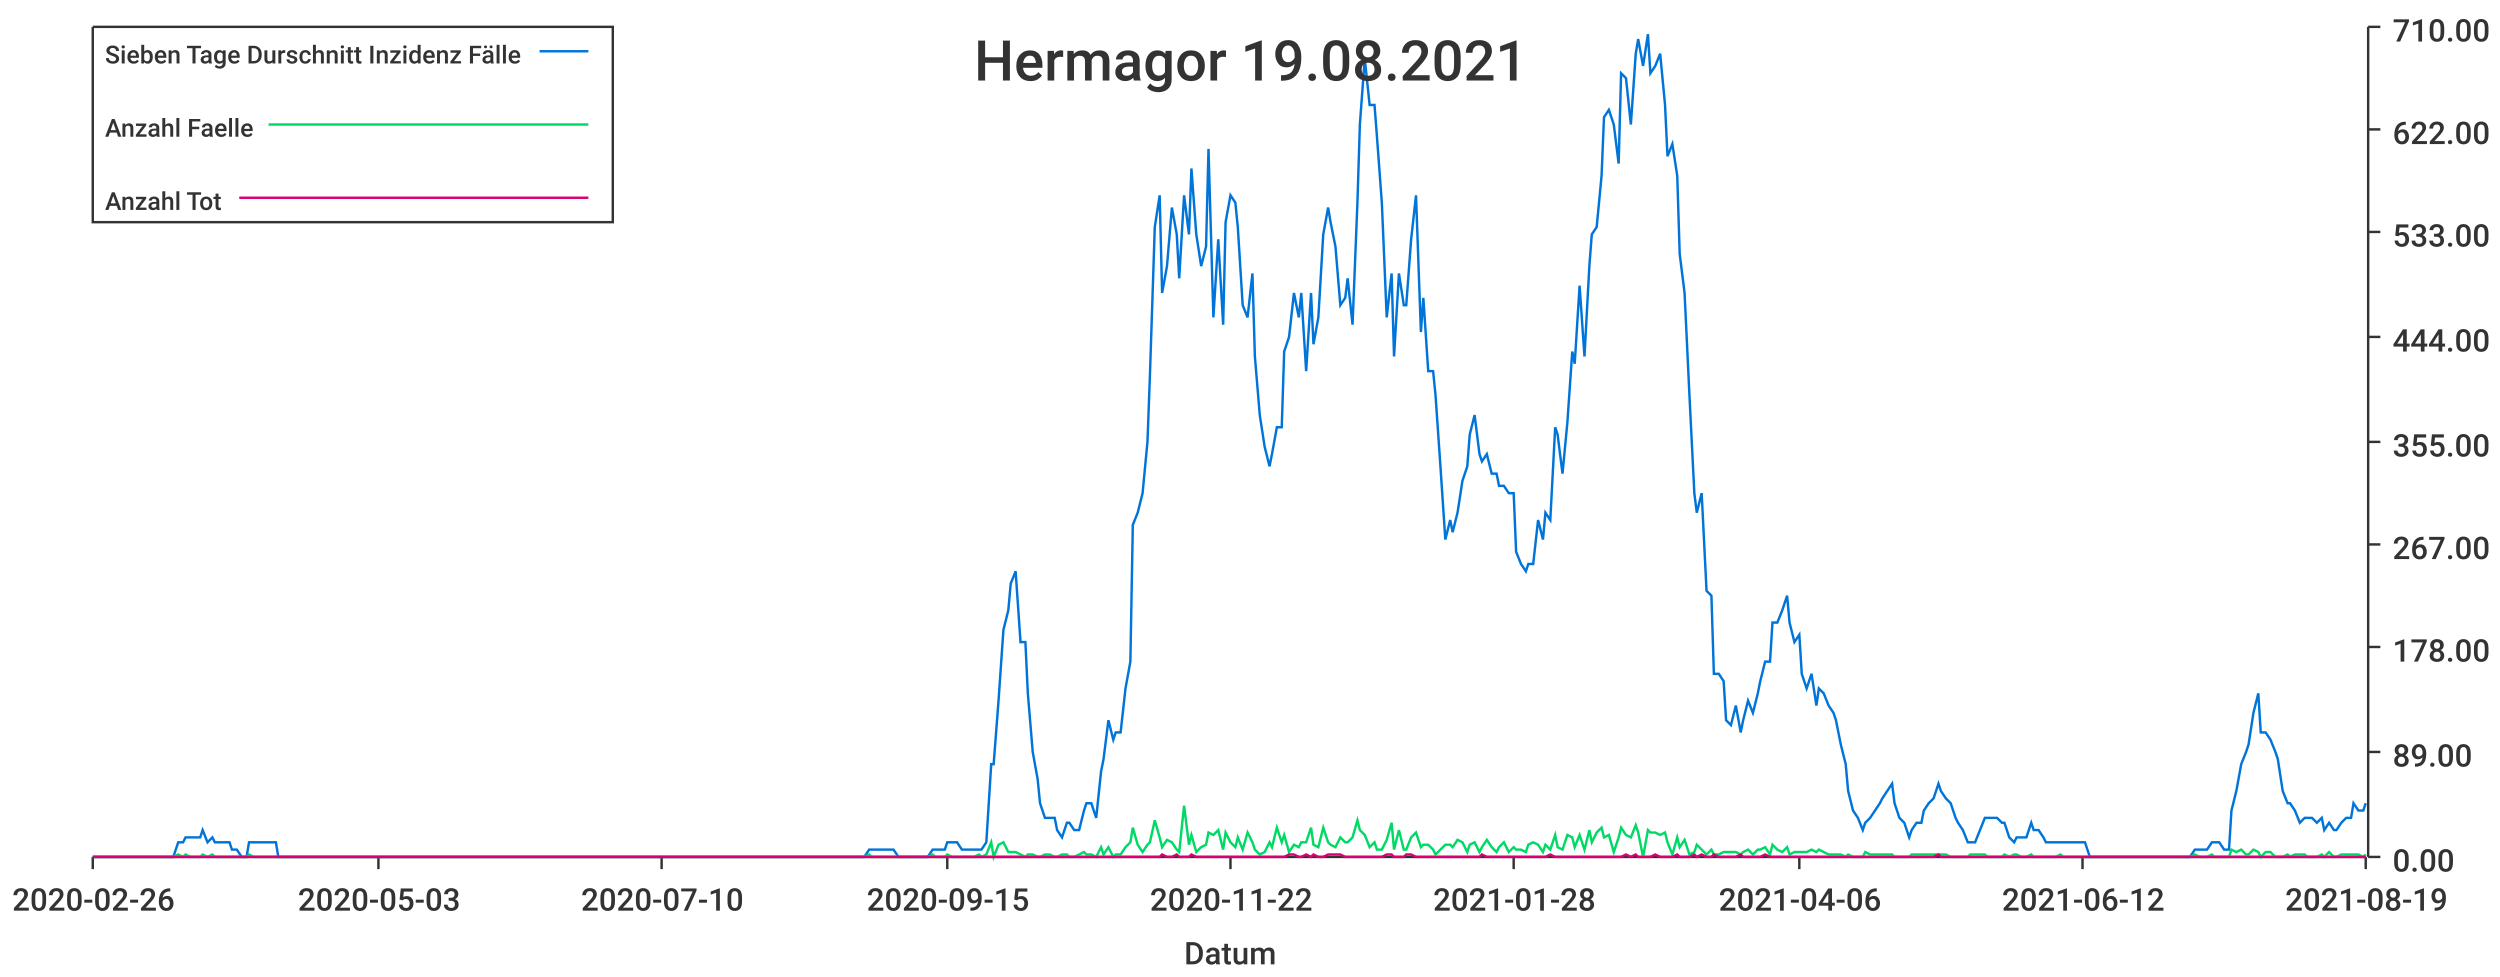
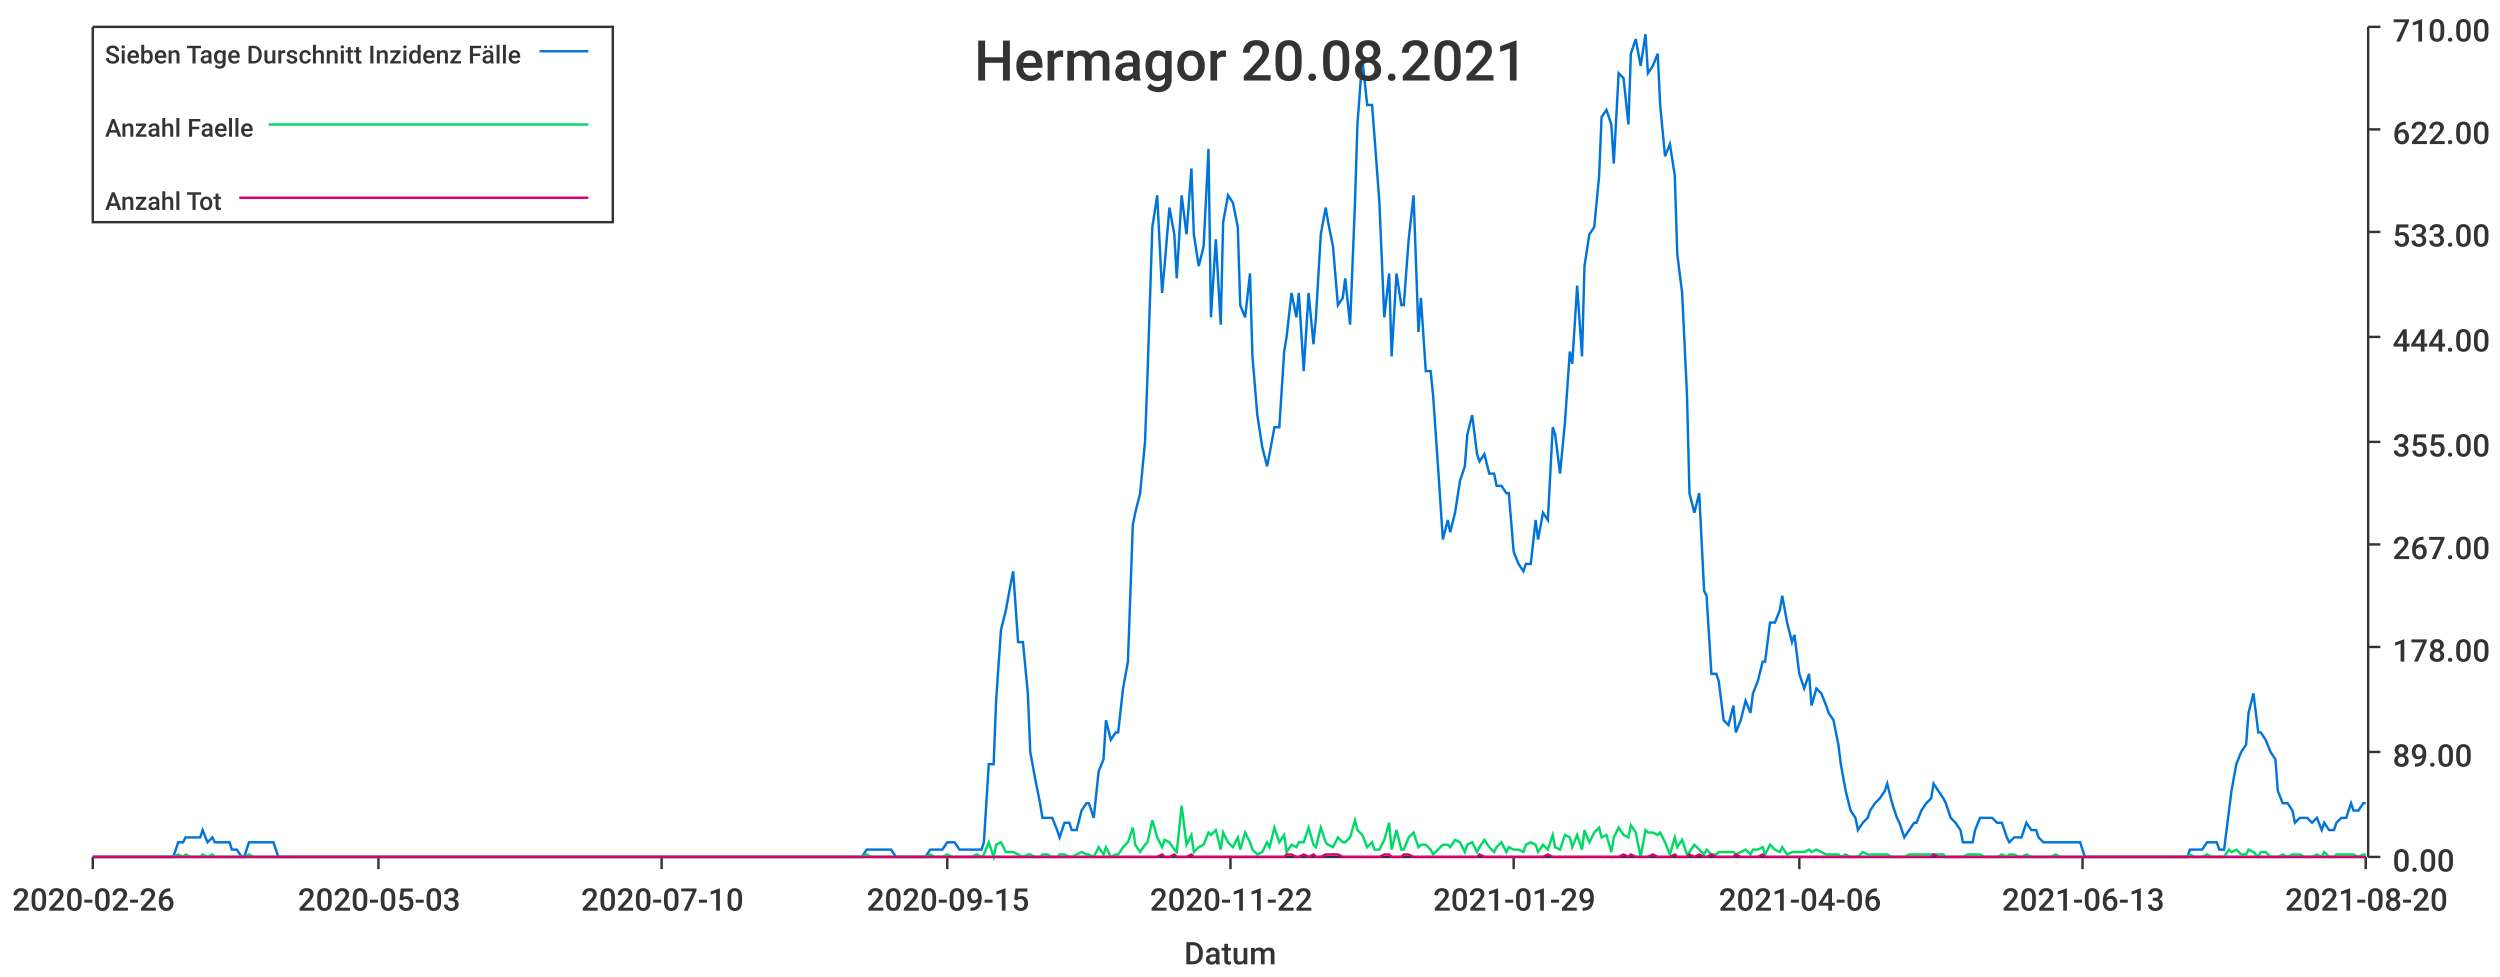
<svg xmlns="http://www.w3.org/2000/svg" width="1024" height="400">\n<path d="M 0 0 L 1024 0 L 1024 400 L 0 400 L 0 0" style="stroke-width:0;stroke:rgba(255,255,255,1.0);fill:rgba(255,255,255,1.0)" />
  <path d="M 38 11 L 969 11 L 969 351 L 38 351 L 38 11" style="stroke-width:0;stroke:rgba(255,255,255,1.0);fill:rgba(255,255,255,1.0)" />
  <path d="M 38 351 L 969 351" style="stroke-width:1;stroke:rgba(51,51,51,1.0);fill:none" />
  <path d="M 38 351 L 38 356" style="stroke-width:1;stroke:rgba(51,51,51,1.0);fill:none" />
  <text x="5" y="373" style="stroke-width:0;stroke:none;fill:rgba(51,51,51,1.0);font-size:12.8px;font-family:'Roboto Medium',sans-serif">2020-02-26</text>
  <path d="M 155 351 L 155 356" style="stroke-width:1;stroke:rgba(51,51,51,1.0);fill:none" />
  <text x="122" y="373" style="stroke-width:0;stroke:none;fill:rgba(51,51,51,1.0);font-size:12.8px;font-family:'Roboto Medium',sans-serif">2020-05-03</text>
  <path d="M 271 351 L 271 356" style="stroke-width:1;stroke:rgba(51,51,51,1.0);fill:none" />
  <text x="238" y="373" style="stroke-width:0;stroke:none;fill:rgba(51,51,51,1.0);font-size:12.8px;font-family:'Roboto Medium',sans-serif">2020-07-10</text>
  <path d="M 388 351 L 388 356" style="stroke-width:1;stroke:rgba(51,51,51,1.0);fill:none" />
  <text x="355" y="373" style="stroke-width:0;stroke:none;fill:rgba(51,51,51,1.0);font-size:12.8px;font-family:'Roboto Medium',sans-serif">2020-09-15</text>
  <path d="M 504 351 L 504 356" style="stroke-width:1;stroke:rgba(51,51,51,1.0);fill:none" />
  <text x="471" y="373" style="stroke-width:0;stroke:none;fill:rgba(51,51,51,1.0);font-size:12.8px;font-family:'Roboto Medium',sans-serif">2020-11-22</text>
  <path d="M 620 351 L 620 356" style="stroke-width:1;stroke:rgba(51,51,51,1.0);fill:none" />
-   <text x="587" y="373" style="stroke-width:0;stroke:none;fill:rgba(51,51,51,1.0);font-size:12.8px;font-family:'Roboto Medium',sans-serif">2021-01-28</text>
+   <text x="587" y="373" style="stroke-width:0;stroke:none;fill:rgba(51,51,51,1.0);font-size:12.8px;font-family:'Roboto Medium',sans-serif">2021-01-29</text>
  <path d="M 737 351 L 737 356" style="stroke-width:1;stroke:rgba(51,51,51,1.0);fill:none" />
  <text x="704" y="373" style="stroke-width:0;stroke:none;fill:rgba(51,51,51,1.0);font-size:12.8px;font-family:'Roboto Medium',sans-serif">2021-04-06</text>
  <path d="M 853 351 L 853 356" style="stroke-width:1;stroke:rgba(51,51,51,1.0);fill:none" />
-   <text x="820" y="373" style="stroke-width:0;stroke:none;fill:rgba(51,51,51,1.0);font-size:12.8px;font-family:'Roboto Medium',sans-serif">2021-06-12</text>
+   <text x="820" y="373" style="stroke-width:0;stroke:none;fill:rgba(51,51,51,1.0);font-size:12.8px;font-family:'Roboto Medium',sans-serif">2021-06-13</text>
  <path d="M 969 351 L 969 356" style="stroke-width:1;stroke:rgba(51,51,51,1.0);fill:none" />
-   <text x="936" y="373" style="stroke-width:0;stroke:none;fill:rgba(51,51,51,1.0);font-size:12.8px;font-family:'Roboto Medium',sans-serif">2021-08-19</text>
+   <text x="936" y="373" style="stroke-width:0;stroke:none;fill:rgba(51,51,51,1.0);font-size:12.8px;font-family:'Roboto Medium',sans-serif">2021-08-20</text>
  <text x="485" y="395" style="stroke-width:0;stroke:none;fill:rgba(51,51,51,1.0);font-size:12.8px;font-family:'Roboto Medium',sans-serif">Datum</text>
  <path d="M 970 351 L 970 11" style="stroke-width:1;stroke:rgba(51,51,51,1.0);fill:none" />
  <path d="M 970 351 L 975 351" style="stroke-width:1;stroke:rgba(51,51,51,1.0);fill:none" />
  <text x="980" y="357" style="stroke-width:0;stroke:none;fill:rgba(51,51,51,1.0);font-size:12.8px;font-family:'Roboto Medium',sans-serif">0.00</text>
  <path d="M 970 308 L 975 308" style="stroke-width:1;stroke:rgba(51,51,51,1.0);fill:none" />
  <text x="980" y="314" style="stroke-width:0;stroke:none;fill:rgba(51,51,51,1.0);font-size:12.8px;font-family:'Roboto Medium',sans-serif">89.00</text>
  <path d="M 970 265 L 975 265" style="stroke-width:1;stroke:rgba(51,51,51,1.0);fill:none" />
  <text x="980" y="271" style="stroke-width:0;stroke:none;fill:rgba(51,51,51,1.0);font-size:12.8px;font-family:'Roboto Medium',sans-serif">178.00</text>
  <path d="M 970 223 L 975 223" style="stroke-width:1;stroke:rgba(51,51,51,1.0);fill:none" />
  <text x="980" y="229" style="stroke-width:0;stroke:none;fill:rgba(51,51,51,1.0);font-size:12.8px;font-family:'Roboto Medium',sans-serif">267.00</text>
  <path d="M 970 181 L 975 181" style="stroke-width:1;stroke:rgba(51,51,51,1.0);fill:none" />
  <text x="980" y="187" style="stroke-width:0;stroke:none;fill:rgba(51,51,51,1.0);font-size:12.8px;font-family:'Roboto Medium',sans-serif">355.00</text>
  <path d="M 970 138 L 975 138" style="stroke-width:1;stroke:rgba(51,51,51,1.0);fill:none" />
  <text x="980" y="144" style="stroke-width:0;stroke:none;fill:rgba(51,51,51,1.0);font-size:12.8px;font-family:'Roboto Medium',sans-serif">444.00</text>
  <path d="M 970 95 L 975 95" style="stroke-width:1;stroke:rgba(51,51,51,1.0);fill:none" />
  <text x="980" y="101" style="stroke-width:0;stroke:none;fill:rgba(51,51,51,1.0);font-size:12.8px;font-family:'Roboto Medium',sans-serif">533.00</text>
  <path d="M 970 53 L 975 53" style="stroke-width:1;stroke:rgba(51,51,51,1.0);fill:none" />
  <text x="980" y="59" style="stroke-width:0;stroke:none;fill:rgba(51,51,51,1.0);font-size:12.8px;font-family:'Roboto Medium',sans-serif">622.00</text>
  <path d="M 970 11 L 975 11" style="stroke-width:1;stroke:rgba(51,51,51,1.0);fill:none" />
  <text x="980" y="17" style="stroke-width:0;stroke:none;fill:rgba(51,51,51,1.0);font-size:12.8px;font-family:'Roboto Medium',sans-serif">710.00</text>
-   <path d="M 38 351 L 40 351 L 42 351 L 44 351 L 45 351 L 47 351 L 49 351 L 51 351 L 52 351 L 54 351 L 56 351 L 57 351 L 59 351 L 61 351 L 63 351 L 64 351 L 66 351 L 68 351 L 70 351 L 71 351 L 73 345 L 75 345 L 76 343 L 78 343 L 80 343 L 82 343 L 83 340 L 85 345 L 87 343 L 88 345 L 90 345 L 92 345 L 94 345 L 95 348 L 97 348 L 99 351 L 101 351 L 102 345 L 104 345 L 106 345 L 107 345 L 109 345 L 111 345 L 113 345 L 114 351 L 116 351 L 118 351 L 120 351 L 121 351 L 123 351 L 125 351 L 126 351 L 128 351 L 130 351 L 132 351 L 133 351 L 135 351 L 137 351 L 138 351 L 140 351 L 142 351 L 144 351 L 145 351 L 147 351 L 149 351 L 151 351 L 152 351 L 154 351 L 156 351 L 157 351 L 159 351 L 161 351 L 163 351 L 164 351 L 166 351 L 168 351 L 170 351 L 171 351 L 173 351 L 175 351 L 176 351 L 178 351 L 180 351 L 182 351 L 183 351 L 185 351 L 187 351 L 188 351 L 190 351 L 192 351 L 194 351 L 195 351 L 197 351 L 199 351 L 201 351 L 202 351 L 204 351 L 206 351 L 207 351 L 209 351 L 211 351 L 213 351 L 214 351 L 216 351 L 218 351 L 220 351 L 221 351 L 223 351 L 225 351 L 226 351 L 228 351 L 230 351 L 232 351 L 233 351 L 235 351 L 237 351 L 238 351 L 240 351 L 242 351 L 244 351 L 245 351 L 247 351 L 249 351 L 251 351 L 252 351 L 254 351 L 256 351 L 257 351 L 259 351 L 261 351 L 263 351 L 264 351 L 266 351 L 268 351 L 270 351 L 271 351 L 273 351 L 275 351 L 276 351 L 278 351 L 280 351 L 282 351 L 283 351 L 285 351 L 287 351 L 288 351 L 290 351 L 292 351 L 294 351 L 295 351 L 297 351 L 299 351 L 301 351 L 302 351 L 304 351 L 306 351 L 307 351 L 309 351 L 311 351 L 313 351 L 314 351 L 316 351 L 318 351 L 320 351 L 321 351 L 323 351 L 325 351 L 326 351 L 328 351 L 330 351 L 332 351 L 333 351 L 335 351 L 337 351 L 338 351 L 340 351 L 342 351 L 344 351 L 345 351 L 347 351 L 349 351 L 351 351 L 352 351 L 354 351 L 356 348 L 357 348 L 359 348 L 361 348 L 363 348 L 364 348 L 366 348 L 368 351 L 370 351 L 371 351 L 373 351 L 375 351 L 376 351 L 378 351 L 380 351 L 382 348 L 383 348 L 385 348 L 387 348 L 388 345 L 390 345 L 392 345 L 394 348 L 395 348 L 397 348 L 399 348 L 401 348 L 402 348 L 404 345 L 406 313 L 407 313 L 409 287 L 411 258 L 413 250 L 414 239 L 416 234 L 418 263 L 420 263 L 421 284 L 423 308 L 425 319 L 426 329 L 428 335 L 430 335 L 432 335 L 433 340 L 435 343 L 437 337 L 438 337 L 440 340 L 442 340 L 444 332 L 445 329 L 447 329 L 449 335 L 451 316 L 452 311 L 454 295 L 456 303 L 457 300 L 459 300 L 461 282 L 463 271 L 464 215 L 466 210 L 468 202 L 470 181 L 471 154 L 473 93 L 475 80 L 476 120 L 478 109 L 480 85 L 482 96 L 483 114 L 485 80 L 487 96 L 488 69 L 490 96 L 492 109 L 494 101 L 495 61 L 497 130 L 499 98 L 501 133 L 502 91 L 504 80 L 506 83 L 507 93 L 509 125 L 511 130 L 513 112 L 514 146 L 516 170 L 518 183 L 520 191 L 521 186 L 523 175 L 525 175 L 526 144 L 528 138 L 530 120 L 532 130 L 533 120 L 535 152 L 537 120 L 538 141 L 540 130 L 542 96 L 544 85 L 545 91 L 547 101 L 549 125 L 551 122 L 552 114 L 554 133 L 556 83 L 557 51 L 559 24 L 561 43 L 563 43 L 564 56 L 566 83 L 568 130 L 570 112 L 571 146 L 573 112 L 575 125 L 576 125 L 578 98 L 580 80 L 582 136 L 583 122 L 585 152 L 587 152 L 588 162 L 590 191 L 592 221 L 594 213 L 595 218 L 597 210 L 599 197 L 601 191 L 602 178 L 604 170 L 606 186 L 607 189 L 609 186 L 611 194 L 613 194 L 614 199 L 616 199 L 618 202 L 620 202 L 621 226 L 623 231 L 625 234 L 626 231 L 628 231 L 630 213 L 632 221 L 633 210 L 635 213 L 637 175 L 638 178 L 640 194 L 642 173 L 644 144 L 645 149 L 647 117 L 649 146 L 651 109 L 652 96 L 654 93 L 656 72 L 657 48 L 659 45 L 661 51 L 663 67 L 664 30 L 666 32 L 668 51 L 670 22 L 671 16 L 673 27 L 675 14 L 676 30 L 678 27 L 680 22 L 682 43 L 683 64 L 685 59 L 687 72 L 688 104 L 690 120 L 692 162 L 694 202 L 695 210 L 697 202 L 699 242 L 701 244 L 702 276 L 704 276 L 706 279 L 707 295 L 709 297 L 711 289 L 713 300 L 714 295 L 716 287 L 718 292 L 720 284 L 721 279 L 723 271 L 725 271 L 726 255 L 728 255 L 730 250 L 732 244 L 733 255 L 735 263 L 737 260 L 738 276 L 740 282 L 742 276 L 744 289 L 745 282 L 747 284 L 749 289 L 751 292 L 752 295 L 754 305 L 756 313 L 757 324 L 759 332 L 761 335 L 763 340 L 764 337 L 766 335 L 768 332 L 770 329 L 771 327 L 773 324 L 775 321 L 776 329 L 778 335 L 780 337 L 782 343 L 783 340 L 785 337 L 787 337 L 788 332 L 790 329 L 792 327 L 794 321 L 795 324 L 797 327 L 799 329 L 801 335 L 802 337 L 804 340 L 806 345 L 807 345 L 809 345 L 811 340 L 813 335 L 814 335 L 816 335 L 818 335 L 820 337 L 821 337 L 823 343 L 825 345 L 826 343 L 828 343 L 830 343 L 832 337 L 833 340 L 835 340 L 837 343 L 838 345 L 840 345 L 842 345 L 844 345 L 845 345 L 847 345 L 849 345 L 851 345 L 852 345 L 854 345 L 856 351 L 857 351 L 859 351 L 861 351 L 863 351 L 864 351 L 866 351 L 868 351 L 870 351 L 871 351 L 873 351 L 875 351 L 876 351 L 878 351 L 880 351 L 882 351 L 883 351 L 885 351 L 887 351 L 888 351 L 890 351 L 892 351 L 894 351 L 895 351 L 897 351 L 899 348 L 901 348 L 902 348 L 904 348 L 906 345 L 907 345 L 909 345 L 911 348 L 913 348 L 914 332 L 916 324 L 918 313 L 920 308 L 921 305 L 923 292 L 925 284 L 926 300 L 928 300 L 930 303 L 932 308 L 933 311 L 935 324 L 937 329 L 938 329 L 940 332 L 942 337 L 944 335 L 945 335 L 947 335 L 949 337 L 951 335 L 952 340 L 954 337 L 956 340 L 957 340 L 959 337 L 961 335 L 963 335 L 964 329 L 966 332 L 968 332 L 969 329" style="stroke-width:1;stroke:rgba(0,116,217,1.0);fill:none" />
-   <path d="M 38 351 L 40 351 L 42 351 L 44 351 L 45 351 L 47 351 L 49 351 L 51 351 L 52 351 L 54 351 L 56 351 L 57 351 L 59 351 L 61 351 L 63 351 L 64 351 L 66 351 L 68 351 L 70 351 L 71 351 L 73 350 L 75 351 L 76 350 L 78 351 L 80 351 L 82 351 L 83 350 L 85 351 L 87 350 L 88 351 L 90 351 L 92 351 L 94 351 L 95 351 L 97 351 L 99 351 L 101 351 L 102 350 L 104 351 L 106 351 L 107 351 L 109 351 L 111 351 L 113 351 L 114 351 L 116 351 L 118 351 L 120 351 L 121 351 L 123 351 L 125 351 L 126 351 L 128 351 L 130 351 L 132 351 L 133 351 L 135 351 L 137 351 L 138 351 L 140 351 L 142 351 L 144 351 L 145 351 L 147 351 L 149 351 L 151 351 L 152 351 L 154 351 L 156 351 L 157 351 L 159 351 L 161 351 L 163 351 L 164 351 L 166 351 L 168 351 L 170 351 L 171 351 L 173 351 L 175 351 L 176 351 L 178 351 L 180 351 L 182 351 L 183 351 L 185 351 L 187 351 L 188 351 L 190 351 L 192 351 L 194 351 L 195 351 L 197 351 L 199 351 L 201 351 L 202 351 L 204 351 L 206 351 L 207 351 L 209 351 L 211 351 L 213 351 L 214 351 L 216 351 L 218 351 L 220 351 L 221 351 L 223 351 L 225 351 L 226 351 L 228 351 L 230 351 L 232 351 L 233 351 L 235 351 L 237 351 L 238 351 L 240 351 L 242 351 L 244 351 L 245 351 L 247 351 L 249 351 L 251 351 L 252 351 L 254 351 L 256 351 L 257 351 L 259 351 L 261 351 L 263 351 L 264 351 L 266 351 L 268 351 L 270 351 L 271 351 L 273 351 L 275 351 L 276 351 L 278 351 L 280 351 L 282 351 L 283 351 L 285 351 L 287 351 L 288 351 L 290 351 L 292 351 L 294 351 L 295 351 L 297 351 L 299 351 L 301 351 L 302 351 L 304 351 L 306 351 L 307 351 L 309 351 L 311 351 L 313 351 L 314 351 L 316 351 L 318 351 L 320 351 L 321 351 L 323 351 L 325 351 L 326 351 L 328 351 L 330 351 L 332 351 L 333 351 L 335 351 L 337 351 L 338 351 L 340 351 L 342 351 L 344 351 L 345 351 L 347 351 L 349 351 L 351 351 L 352 351 L 354 351 L 356 350 L 357 351 L 359 351 L 361 351 L 363 351 L 364 351 L 366 351 L 368 351 L 370 351 L 371 351 L 373 351 L 375 351 L 376 351 L 378 351 L 380 351 L 382 350 L 383 351 L 385 351 L 387 351 L 388 350 L 390 351 L 392 351 L 394 351 L 395 351 L 397 351 L 399 351 L 401 350 L 402 351 L 404 350 L 406 345 L 407 351 L 409 346 L 411 345 L 413 349 L 414 349 L 416 349 L 418 350 L 420 351 L 421 350 L 423 350 L 425 351 L 426 351 L 428 350 L 430 350 L 432 351 L 433 351 L 435 350 L 437 350 L 438 351 L 440 351 L 442 350 L 444 349 L 445 350 L 447 350 L 449 351 L 451 347 L 452 350 L 454 347 L 456 351 L 457 350 L 459 350 L 461 347 L 463 345 L 464 339 L 466 346 L 468 349 L 470 346 L 471 345 L 473 336 L 475 343 L 476 347 L 478 344 L 480 345 L 482 348 L 483 349 L 485 330 L 487 346 L 488 342 L 490 349 L 492 347 L 494 346 L 495 341 L 497 342 L 499 340 L 501 348 L 502 341 L 504 345 L 506 347 L 507 343 L 509 348 L 511 341 L 513 345 L 514 348 L 516 350 L 518 349 L 520 345 L 521 347 L 523 339 L 525 345 L 526 342 L 528 349 L 530 346 L 532 347 L 533 345 L 535 345 L 537 339 L 538 346 L 540 347 L 542 339 L 544 345 L 545 346 L 547 347 L 549 343 L 551 345 L 552 345 L 554 343 L 556 336 L 557 340 L 559 342 L 561 347 L 563 345 L 564 348 L 566 348 L 568 344 L 570 337 L 571 348 L 573 340 L 575 348 L 576 348 L 578 343 L 580 341 L 582 347 L 583 346 L 585 346 L 587 348 L 588 350 L 590 348 L 592 346 L 594 346 L 595 347 L 597 344 L 599 345 L 601 349 L 602 346 L 604 345 L 606 349 L 607 347 L 609 344 L 611 347 L 613 349 L 614 347 L 616 345 L 618 349 L 620 347 L 621 348 L 623 348 L 625 349 L 626 346 L 628 345 L 630 346 L 632 349 L 633 346 L 635 348 L 637 342 L 638 347 L 640 348 L 642 342 L 644 343 L 645 347 L 647 342 L 649 348 L 651 340 L 652 345 L 654 341 L 656 339 L 657 343 L 659 342 L 661 349 L 663 343 L 664 339 L 666 342 L 668 343 L 670 338 L 671 341 L 673 351 L 675 340 L 676 341 L 678 341 L 680 342 L 682 341 L 683 345 L 685 350 L 687 343 L 688 347 L 690 344 L 692 350 L 694 349 L 695 346 L 697 348 L 699 350 L 701 348 L 702 350 L 704 350 L 706 349 L 707 349 L 709 349 L 711 349 L 713 350 L 714 349 L 716 348 L 718 350 L 720 348 L 721 348 L 723 347 L 725 350 L 726 346 L 728 348 L 730 349 L 732 347 L 733 350 L 735 349 L 737 349 L 738 349 L 740 349 L 742 348 L 744 349 L 745 348 L 747 349 L 749 350 L 751 350 L 752 350 L 754 350 L 756 351 L 757 350 L 759 351 L 761 351 L 763 351 L 764 349 L 766 350 L 768 350 L 770 350 L 771 350 L 773 350 L 775 350 L 776 351 L 778 351 L 780 351 L 782 351 L 783 350 L 785 350 L 787 350 L 788 350 L 790 350 L 792 350 L 794 350 L 795 350 L 797 350 L 799 351 L 801 351 L 802 351 L 804 351 L 806 351 L 807 350 L 809 350 L 811 350 L 813 350 L 814 351 L 816 351 L 818 351 L 820 351 L 821 350 L 823 351 L 825 350 L 826 350 L 828 351 L 830 351 L 832 350 L 833 351 L 835 351 L 837 351 L 838 351 L 840 351 L 842 351 L 844 350 L 845 351 L 847 351 L 849 351 L 851 351 L 852 351 L 854 351 L 856 351 L 857 351 L 859 351 L 861 351 L 863 351 L 864 351 L 866 351 L 868 351 L 870 351 L 871 351 L 873 351 L 875 351 L 876 351 L 878 351 L 880 351 L 882 351 L 883 351 L 885 351 L 887 351 L 888 351 L 890 351 L 892 351 L 894 351 L 895 351 L 897 351 L 899 350 L 901 351 L 902 351 L 904 351 L 906 350 L 907 351 L 909 351 L 911 351 L 913 351 L 914 348 L 916 349 L 918 348 L 920 350 L 921 350 L 923 348 L 925 349 L 926 351 L 928 349 L 930 349 L 932 351 L 933 351 L 935 351 L 937 350 L 938 351 L 940 350 L 942 350 L 944 350 L 945 351 L 947 351 L 949 351 L 951 350 L 952 351 L 954 349 L 956 351 L 957 351 L 959 350 L 961 350 L 963 350 L 964 350 L 966 350 L 968 351 L 969 350" style="stroke-width:1;stroke:rgba(0,217,101,1.0);fill:none" />
-   <path d="M 38 351 L 40 351 L 42 351 L 44 351 L 45 351 L 47 351 L 49 351 L 51 351 L 52 351 L 54 351 L 56 351 L 57 351 L 59 351 L 61 351 L 63 351 L 64 351 L 66 351 L 68 351 L 70 351 L 71 351 L 73 351 L 75 351 L 76 351 L 78 351 L 80 351 L 82 351 L 83 351 L 85 351 L 87 351 L 88 351 L 90 351 L 92 351 L 94 351 L 95 351 L 97 351 L 99 351 L 101 351 L 102 351 L 104 351 L 106 351 L 107 351 L 109 351 L 111 351 L 113 351 L 114 351 L 116 351 L 118 351 L 120 351 L 121 351 L 123 351 L 125 351 L 126 351 L 128 351 L 130 351 L 132 351 L 133 351 L 135 351 L 137 351 L 138 351 L 140 351 L 142 351 L 144 351 L 145 351 L 147 351 L 149 351 L 151 351 L 152 351 L 154 351 L 156 351 L 157 351 L 159 351 L 161 351 L 163 351 L 164 351 L 166 351 L 168 351 L 170 351 L 171 351 L 173 351 L 175 351 L 176 351 L 178 351 L 180 351 L 182 351 L 183 351 L 185 351 L 187 351 L 188 351 L 190 351 L 192 351 L 194 351 L 195 351 L 197 351 L 199 351 L 201 351 L 202 351 L 204 351 L 206 351 L 207 351 L 209 351 L 211 351 L 213 351 L 214 351 L 216 351 L 218 351 L 220 351 L 221 351 L 223 351 L 225 351 L 226 351 L 228 351 L 230 351 L 232 351 L 233 351 L 235 351 L 237 351 L 238 351 L 240 351 L 242 351 L 244 351 L 245 351 L 247 351 L 249 351 L 251 351 L 252 351 L 254 351 L 256 351 L 257 351 L 259 351 L 261 351 L 263 351 L 264 351 L 266 351 L 268 351 L 270 351 L 271 351 L 273 351 L 275 351 L 276 351 L 278 351 L 280 351 L 282 351 L 283 351 L 285 351 L 287 351 L 288 351 L 290 351 L 292 351 L 294 351 L 295 351 L 297 351 L 299 351 L 301 351 L 302 351 L 304 351 L 306 351 L 307 351 L 309 351 L 311 351 L 313 351 L 314 351 L 316 351 L 318 351 L 320 351 L 321 351 L 323 351 L 325 351 L 326 351 L 328 351 L 330 351 L 332 351 L 333 351 L 335 351 L 337 351 L 338 351 L 340 351 L 342 351 L 344 351 L 345 351 L 347 351 L 349 351 L 351 351 L 352 351 L 354 351 L 356 351 L 357 351 L 359 351 L 361 351 L 363 351 L 364 351 L 366 351 L 368 351 L 370 351 L 371 351 L 373 351 L 375 351 L 376 351 L 378 351 L 380 351 L 382 351 L 383 351 L 385 351 L 387 351 L 388 351 L 390 351 L 392 351 L 394 351 L 395 351 L 397 351 L 399 351 L 401 351 L 402 351 L 404 351 L 406 351 L 407 351 L 409 351 L 411 351 L 413 351 L 414 351 L 416 351 L 418 351 L 420 351 L 421 351 L 423 351 L 425 351 L 426 351 L 428 351 L 430 351 L 432 351 L 433 351 L 435 351 L 437 351 L 438 351 L 440 351 L 442 351 L 444 351 L 445 351 L 447 351 L 449 351 L 451 351 L 452 351 L 454 351 L 456 351 L 457 351 L 459 351 L 461 351 L 463 351 L 464 351 L 466 351 L 468 351 L 470 351 L 471 351 L 473 351 L 475 351 L 476 350 L 478 351 L 480 351 L 482 350 L 483 351 L 485 351 L 487 351 L 488 350 L 490 351 L 492 351 L 494 351 L 495 351 L 497 351 L 499 351 L 501 351 L 502 351 L 504 351 L 506 351 L 507 351 L 509 351 L 511 351 L 513 351 L 514 351 L 516 351 L 518 351 L 520 351 L 521 351 L 523 351 L 525 351 L 526 351 L 528 350 L 530 350 L 532 351 L 533 351 L 535 350 L 537 351 L 538 350 L 540 351 L 542 351 L 544 350 L 545 350 L 547 350 L 549 350 L 551 351 L 552 351 L 554 351 L 556 351 L 557 351 L 559 351 L 561 351 L 563 351 L 564 351 L 566 351 L 568 350 L 570 350 L 571 351 L 573 351 L 575 351 L 576 350 L 578 350 L 580 351 L 582 351 L 583 351 L 585 351 L 587 351 L 588 351 L 590 351 L 592 351 L 594 351 L 595 351 L 597 351 L 599 351 L 601 351 L 602 351 L 604 351 L 606 351 L 607 350 L 609 351 L 611 351 L 613 351 L 614 351 L 616 351 L 618 351 L 620 351 L 621 351 L 623 351 L 625 351 L 626 351 L 628 351 L 630 351 L 632 351 L 633 351 L 635 350 L 637 351 L 638 351 L 640 351 L 642 351 L 644 351 L 645 351 L 647 351 L 649 351 L 651 351 L 652 351 L 654 351 L 656 351 L 657 351 L 659 351 L 661 351 L 663 351 L 664 351 L 666 350 L 668 351 L 670 350 L 671 351 L 673 351 L 675 351 L 676 351 L 678 350 L 680 351 L 682 351 L 683 351 L 685 351 L 687 350 L 688 351 L 690 351 L 692 351 L 694 350 L 695 351 L 697 350 L 699 351 L 701 351 L 702 350 L 704 351 L 706 351 L 707 351 L 709 351 L 711 351 L 713 350 L 714 351 L 716 351 L 718 351 L 720 351 L 721 351 L 723 350 L 725 351 L 726 351 L 728 351 L 730 351 L 732 351 L 733 351 L 735 351 L 737 351 L 738 351 L 740 351 L 742 351 L 744 351 L 745 351 L 747 351 L 749 351 L 751 351 L 752 351 L 754 351 L 756 351 L 757 351 L 759 351 L 761 351 L 763 351 L 764 351 L 766 351 L 768 351 L 770 351 L 771 351 L 773 351 L 775 351 L 776 351 L 778 351 L 780 351 L 782 351 L 783 351 L 785 351 L 787 351 L 788 351 L 790 351 L 792 351 L 794 350 L 795 351 L 797 351 L 799 351 L 801 351 L 802 351 L 804 351 L 806 351 L 807 351 L 809 351 L 811 351 L 813 351 L 814 351 L 816 351 L 818 351 L 820 351 L 821 351 L 823 351 L 825 351 L 826 351 L 828 351 L 830 351 L 832 351 L 833 351 L 835 351 L 837 351 L 838 351 L 840 351 L 842 351 L 844 351 L 845 351 L 847 351 L 849 351 L 851 351 L 852 351 L 854 351 L 856 351 L 857 351 L 859 351 L 861 351 L 863 351 L 864 351 L 866 351 L 868 351 L 870 351 L 871 351 L 873 351 L 875 351 L 876 351 L 878 351 L 880 351 L 882 351 L 883 351 L 885 351 L 887 351 L 888 351 L 890 351 L 892 351 L 894 351 L 895 351 L 897 351 L 899 351 L 901 351 L 902 351 L 904 351 L 906 351 L 907 351 L 909 351 L 911 351 L 913 351 L 914 351 L 916 351 L 918 351 L 920 351 L 921 351 L 923 351 L 925 351 L 926 351 L 928 351 L 930 351 L 932 351 L 933 351 L 935 351 L 937 351 L 938 351 L 940 351 L 942 351 L 944 351 L 945 351 L 947 351 L 949 351 L 951 351 L 952 351 L 954 351 L 956 351 L 957 351 L 959 351 L 961 351 L 963 351 L 964 351 L 966 351 L 968 351 L 969 351" style="stroke-width:1;stroke:rgba(217,0,116,1.0);fill:none" />
-   <text x="399" y="33" style="stroke-width:0;stroke:none;fill:rgba(51,51,51,1.0);font-size:23.0px;font-family:'Roboto Medium',sans-serif">Hermagor 19.08.2021</text>
+   <path d="M 38 351 L 40 351 L 42 351 L 44 351 L 45 351 L 47 351 L 49 351 L 51 351 L 52 351 L 54 351 L 56 351 L 57 351 L 59 351 L 61 351 L 63 351 L 64 351 L 66 351 L 68 351 L 69 351 L 71 351 L 73 345 L 75 345 L 76 343 L 78 343 L 80 343 L 82 343 L 83 340 L 85 345 L 87 343 L 88 345 L 90 345 L 92 345 L 94 345 L 95 348 L 97 348 L 99 351 L 100 351 L 102 345 L 104 345 L 106 345 L 107 345 L 109 345 L 111 345 L 112 345 L 114 351 L 116 351 L 118 351 L 119 351 L 121 351 L 123 351 L 125 351 L 126 351 L 128 351 L 130 351 L 131 351 L 133 351 L 135 351 L 137 351 L 138 351 L 140 351 L 142 351 L 143 351 L 145 351 L 147 351 L 149 351 L 150 351 L 152 351 L 154 351 L 156 351 L 157 351 L 159 351 L 161 351 L 162 351 L 164 351 L 166 351 L 168 351 L 169 351 L 171 351 L 173 351 L 174 351 L 176 351 L 178 351 L 180 351 L 181 351 L 183 351 L 185 351 L 186 351 L 188 351 L 190 351 L 192 351 L 193 351 L 195 351 L 197 351 L 199 351 L 200 351 L 202 351 L 204 351 L 205 351 L 207 351 L 209 351 L 211 351 L 212 351 L 214 351 L 216 351 L 217 351 L 219 351 L 221 351 L 223 351 L 224 351 L 226 351 L 228 351 L 230 351 L 231 351 L 233 351 L 235 351 L 236 351 L 238 351 L 240 351 L 242 351 L 243 351 L 245 351 L 247 351 L 248 351 L 250 351 L 252 351 L 254 351 L 255 351 L 257 351 L 259 351 L 260 351 L 262 351 L 264 351 L 266 351 L 267 351 L 269 351 L 271 351 L 273 351 L 274 351 L 276 351 L 278 351 L 279 351 L 281 351 L 283 351 L 285 351 L 286 351 L 288 351 L 290 351 L 291 351 L 293 351 L 295 351 L 297 351 L 298 351 L 300 351 L 302 351 L 304 351 L 305 351 L 307 351 L 309 351 L 310 351 L 312 351 L 314 351 L 316 351 L 317 351 L 319 351 L 321 351 L 322 351 L 324 351 L 326 351 L 328 351 L 329 351 L 331 351 L 333 351 L 334 351 L 336 351 L 338 351 L 340 351 L 341 351 L 343 351 L 345 351 L 347 351 L 348 351 L 350 351 L 352 351 L 353 351 L 355 348 L 357 348 L 359 348 L 360 348 L 362 348 L 364 348 L 365 348 L 367 351 L 369 351 L 371 351 L 372 351 L 374 351 L 376 351 L 378 351 L 379 351 L 381 348 L 383 348 L 384 348 L 386 348 L 388 345 L 390 345 L 391 345 L 393 348 L 395 348 L 396 348 L 398 348 L 400 348 L 402 348 L 403 345 L 405 313 L 407 313 L 408 287 L 410 258 L 412 250 L 414 239 L 415 234 L 417 263 L 419 263 L 421 284 L 422 308 L 424 319 L 426 329 L 427 335 L 429 335 L 431 335 L 433 340 L 434 343 L 436 337 L 438 337 L 439 340 L 441 340 L 443 332 L 445 329 L 446 329 L 448 335 L 450 316 L 452 311 L 453 295 L 455 303 L 457 300 L 458 300 L 460 282 L 462 271 L 464 215 L 465 210 L 467 202 L 469 181 L 470 154 L 472 93 L 474 80 L 476 120 L 477 109 L 479 85 L 481 96 L 482 114 L 484 80 L 486 96 L 488 69 L 489 96 L 491 109 L 493 101 L 495 61 L 496 130 L 498 98 L 500 133 L 501 91 L 503 80 L 505 83 L 507 93 L 508 125 L 510 130 L 512 112 L 513 146 L 515 170 L 517 183 L 519 191 L 520 186 L 522 175 L 524 175 L 526 144 L 527 138 L 529 120 L 531 130 L 532 120 L 534 152 L 536 120 L 538 141 L 539 130 L 541 96 L 543 85 L 544 91 L 546 101 L 548 125 L 550 122 L 551 114 L 553 133 L 555 83 L 556 51 L 558 24 L 560 43 L 562 43 L 563 56 L 565 83 L 567 130 L 569 112 L 570 146 L 572 112 L 574 125 L 575 125 L 577 98 L 579 80 L 581 136 L 582 122 L 584 152 L 586 152 L 587 162 L 589 191 L 591 221 L 593 213 L 594 218 L 596 210 L 598 197 L 600 191 L 601 178 L 603 170 L 605 186 L 606 189 L 608 186 L 610 194 L 612 194 L 613 199 L 615 199 L 617 202 L 618 202 L 620 226 L 622 231 L 624 234 L 625 231 L 627 231 L 629 213 L 630 221 L 632 210 L 634 213 L 636 175 L 637 178 L 639 194 L 641 173 L 643 144 L 644 149 L 646 117 L 648 146 L 649 109 L 651 96 L 653 93 L 655 72 L 656 48 L 658 45 L 660 51 L 661 67 L 663 30 L 665 32 L 667 51 L 668 22 L 670 16 L 672 27 L 674 14 L 675 30 L 677 27 L 679 22 L 680 43 L 682 64 L 684 59 L 686 72 L 687 104 L 689 120 L 691 162 L 692 202 L 694 210 L 696 202 L 698 242 L 699 244 L 701 276 L 703 276 L 704 279 L 706 295 L 708 297 L 710 289 L 711 300 L 713 295 L 715 287 L 717 292 L 718 284 L 720 279 L 722 271 L 723 271 L 725 255 L 727 255 L 729 250 L 730 244 L 732 255 L 734 263 L 735 260 L 737 276 L 739 282 L 741 276 L 742 289 L 744 282 L 746 284 L 748 289 L 749 292 L 751 295 L 753 305 L 754 313 L 756 324 L 758 332 L 760 335 L 761 340 L 763 337 L 765 335 L 766 332 L 768 329 L 770 327 L 772 324 L 773 321 L 775 329 L 777 335 L 778 337 L 780 343 L 782 340 L 784 337 L 785 337 L 787 332 L 789 329 L 791 327 L 792 321 L 794 324 L 796 327 L 797 329 L 799 335 L 801 337 L 803 340 L 804 345 L 806 345 L 808 345 L 809 340 L 811 335 L 813 335 L 815 335 L 816 335 L 818 337 L 820 337 L 822 343 L 823 345 L 825 343 L 827 343 L 828 343 L 830 337 L 832 340 L 834 340 L 835 343 L 837 345 L 839 345 L 840 345 L 842 345 L 844 345 L 846 345 L 847 345 L 849 345 L 851 345 L 852 345 L 854 351 L 856 351 L 858 351 L 859 351 L 861 351 L 863 351 L 865 351 L 866 351 L 868 351 L 870 351 L 871 351 L 873 351 L 875 351 L 877 351 L 878 351 L 880 351 L 882 351 L 883 351 L 885 351 L 887 351 L 889 351 L 890 351 L 892 351 L 894 351 L 896 351 L 897 348 L 899 348 L 901 348 L 902 348 L 904 345 L 906 345 L 908 345 L 909 348 L 911 348 L 913 332 L 914 324 L 916 313 L 918 308 L 920 305 L 921 292 L 923 284 L 925 300 L 926 300 L 928 303 L 930 308 L 932 311 L 933 324 L 935 329 L 937 329 L 939 332 L 940 337 L 942 335 L 944 335 L 945 335 L 947 337 L 949 335 L 951 340 L 952 337 L 954 340 L 956 340 L 957 337 L 959 335 L 961 335 L 963 329 L 964 332 L 966 332 L 968 329 L 969 329" style="stroke-width:1;stroke:rgba(0,116,217,1.0);fill:none" />
+   <path d="M 38 351 L 40 351 L 42 351 L 44 351 L 45 351 L 47 351 L 49 351 L 51 351 L 52 351 L 54 351 L 56 351 L 57 351 L 59 351 L 61 351 L 63 351 L 64 351 L 66 351 L 68 351 L 69 351 L 71 351 L 73 350 L 75 351 L 76 350 L 78 351 L 80 351 L 82 351 L 83 350 L 85 351 L 87 350 L 88 351 L 90 351 L 92 351 L 94 351 L 95 351 L 97 351 L 99 351 L 100 351 L 102 350 L 104 351 L 106 351 L 107 351 L 109 351 L 111 351 L 112 351 L 114 351 L 116 351 L 118 351 L 119 351 L 121 351 L 123 351 L 125 351 L 126 351 L 128 351 L 130 351 L 131 351 L 133 351 L 135 351 L 137 351 L 138 351 L 140 351 L 142 351 L 143 351 L 145 351 L 147 351 L 149 351 L 150 351 L 152 351 L 154 351 L 156 351 L 157 351 L 159 351 L 161 351 L 162 351 L 164 351 L 166 351 L 168 351 L 169 351 L 171 351 L 173 351 L 174 351 L 176 351 L 178 351 L 180 351 L 181 351 L 183 351 L 185 351 L 186 351 L 188 351 L 190 351 L 192 351 L 193 351 L 195 351 L 197 351 L 199 351 L 200 351 L 202 351 L 204 351 L 205 351 L 207 351 L 209 351 L 211 351 L 212 351 L 214 351 L 216 351 L 217 351 L 219 351 L 221 351 L 223 351 L 224 351 L 226 351 L 228 351 L 230 351 L 231 351 L 233 351 L 235 351 L 236 351 L 238 351 L 240 351 L 242 351 L 243 351 L 245 351 L 247 351 L 248 351 L 250 351 L 252 351 L 254 351 L 255 351 L 257 351 L 259 351 L 260 351 L 262 351 L 264 351 L 266 351 L 267 351 L 269 351 L 271 351 L 273 351 L 274 351 L 276 351 L 278 351 L 279 351 L 281 351 L 283 351 L 285 351 L 286 351 L 288 351 L 290 351 L 291 351 L 293 351 L 295 351 L 297 351 L 298 351 L 300 351 L 302 351 L 304 351 L 305 351 L 307 351 L 309 351 L 310 351 L 312 351 L 314 351 L 316 351 L 317 351 L 319 351 L 321 351 L 322 351 L 324 351 L 326 351 L 328 351 L 329 351 L 331 351 L 333 351 L 334 351 L 336 351 L 338 351 L 340 351 L 341 351 L 343 351 L 345 351 L 347 351 L 348 351 L 350 351 L 352 351 L 353 351 L 355 350 L 357 351 L 359 351 L 360 351 L 362 351 L 364 351 L 365 351 L 367 351 L 369 351 L 371 351 L 372 351 L 374 351 L 376 351 L 378 351 L 379 351 L 381 350 L 383 351 L 384 351 L 386 351 L 388 350 L 390 351 L 391 351 L 393 351 L 395 351 L 396 351 L 398 351 L 400 350 L 402 351 L 403 350 L 405 345 L 407 351 L 408 346 L 410 345 L 412 349 L 414 349 L 415 349 L 417 350 L 419 351 L 421 350 L 422 350 L 424 351 L 426 351 L 427 350 L 429 350 L 431 351 L 433 351 L 434 350 L 436 350 L 438 351 L 439 351 L 441 350 L 443 349 L 445 350 L 446 350 L 448 351 L 450 347 L 452 350 L 453 347 L 455 351 L 457 350 L 458 350 L 460 347 L 462 345 L 464 339 L 465 346 L 467 349 L 469 346 L 470 345 L 472 336 L 474 343 L 476 347 L 477 344 L 479 345 L 481 348 L 482 349 L 484 330 L 486 346 L 488 342 L 489 349 L 491 347 L 493 346 L 495 341 L 496 342 L 498 340 L 500 348 L 501 341 L 503 345 L 505 347 L 507 343 L 508 348 L 510 341 L 512 345 L 513 348 L 515 350 L 517 349 L 519 345 L 520 347 L 522 339 L 524 345 L 526 342 L 527 349 L 529 346 L 531 347 L 532 345 L 534 345 L 536 339 L 538 346 L 539 347 L 541 339 L 543 345 L 544 346 L 546 347 L 548 343 L 550 345 L 551 345 L 553 343 L 555 336 L 556 340 L 558 342 L 560 347 L 562 345 L 563 348 L 565 348 L 567 344 L 569 337 L 570 348 L 572 340 L 574 348 L 575 348 L 577 343 L 579 341 L 581 347 L 582 346 L 584 346 L 586 348 L 587 350 L 589 348 L 591 346 L 593 346 L 594 347 L 596 344 L 598 345 L 600 349 L 601 346 L 603 345 L 605 349 L 606 347 L 608 344 L 610 347 L 612 349 L 613 347 L 615 345 L 617 349 L 618 347 L 620 348 L 622 348 L 624 349 L 625 346 L 627 345 L 629 346 L 630 349 L 632 346 L 634 348 L 636 342 L 637 347 L 639 348 L 641 342 L 643 343 L 644 347 L 646 342 L 648 348 L 649 340 L 651 345 L 653 341 L 655 339 L 656 343 L 658 342 L 660 349 L 661 343 L 663 339 L 665 342 L 667 343 L 668 338 L 670 341 L 672 351 L 674 340 L 675 341 L 677 341 L 679 342 L 680 341 L 682 345 L 684 350 L 686 343 L 687 347 L 689 344 L 691 350 L 692 349 L 694 346 L 696 348 L 698 350 L 699 348 L 701 350 L 703 350 L 704 349 L 706 349 L 708 349 L 710 349 L 711 350 L 713 349 L 715 348 L 717 350 L 718 348 L 720 348 L 722 347 L 723 350 L 725 346 L 727 348 L 729 349 L 730 347 L 732 350 L 734 349 L 735 349 L 737 349 L 739 349 L 741 348 L 742 349 L 744 348 L 746 349 L 748 350 L 749 350 L 751 350 L 753 350 L 754 351 L 756 350 L 758 351 L 760 351 L 761 351 L 763 349 L 765 350 L 766 350 L 768 350 L 770 350 L 772 350 L 773 350 L 775 351 L 777 351 L 778 351 L 780 351 L 782 350 L 784 350 L 785 350 L 787 350 L 789 350 L 791 350 L 792 350 L 794 350 L 796 350 L 797 351 L 799 351 L 801 351 L 803 351 L 804 351 L 806 350 L 808 350 L 809 350 L 811 350 L 813 351 L 815 351 L 816 351 L 818 351 L 820 350 L 822 351 L 823 350 L 825 350 L 827 351 L 828 351 L 830 350 L 832 351 L 834 351 L 835 351 L 837 351 L 839 351 L 840 351 L 842 350 L 844 351 L 846 351 L 847 351 L 849 351 L 851 351 L 852 351 L 854 351 L 856 351 L 858 351 L 859 351 L 861 351 L 863 351 L 865 351 L 866 351 L 868 351 L 870 351 L 871 351 L 873 351 L 875 351 L 877 351 L 878 351 L 880 351 L 882 351 L 883 351 L 885 351 L 887 351 L 889 351 L 890 351 L 892 351 L 894 351 L 896 351 L 897 350 L 899 351 L 901 351 L 902 351 L 904 350 L 906 351 L 908 351 L 909 351 L 911 351 L 913 348 L 914 349 L 916 348 L 918 350 L 920 350 L 921 348 L 923 349 L 925 351 L 926 349 L 928 349 L 930 351 L 932 351 L 933 351 L 935 350 L 937 351 L 939 350 L 940 350 L 942 350 L 944 351 L 945 351 L 947 351 L 949 350 L 951 351 L 952 349 L 954 351 L 956 351 L 957 350 L 959 350 L 961 350 L 963 350 L 964 350 L 966 351 L 968 350 L 969 350" style="stroke-width:1;stroke:rgba(0,217,101,1.0);fill:none" />
+   <path d="M 38 351 L 40 351 L 42 351 L 44 351 L 45 351 L 47 351 L 49 351 L 51 351 L 52 351 L 54 351 L 56 351 L 57 351 L 59 351 L 61 351 L 63 351 L 64 351 L 66 351 L 68 351 L 69 351 L 71 351 L 73 351 L 75 351 L 76 351 L 78 351 L 80 351 L 82 351 L 83 351 L 85 351 L 87 351 L 88 351 L 90 351 L 92 351 L 94 351 L 95 351 L 97 351 L 99 351 L 100 351 L 102 351 L 104 351 L 106 351 L 107 351 L 109 351 L 111 351 L 112 351 L 114 351 L 116 351 L 118 351 L 119 351 L 121 351 L 123 351 L 125 351 L 126 351 L 128 351 L 130 351 L 131 351 L 133 351 L 135 351 L 137 351 L 138 351 L 140 351 L 142 351 L 143 351 L 145 351 L 147 351 L 149 351 L 150 351 L 152 351 L 154 351 L 156 351 L 157 351 L 159 351 L 161 351 L 162 351 L 164 351 L 166 351 L 168 351 L 169 351 L 171 351 L 173 351 L 174 351 L 176 351 L 178 351 L 180 351 L 181 351 L 183 351 L 185 351 L 186 351 L 188 351 L 190 351 L 192 351 L 193 351 L 195 351 L 197 351 L 199 351 L 200 351 L 202 351 L 204 351 L 205 351 L 207 351 L 209 351 L 211 351 L 212 351 L 214 351 L 216 351 L 217 351 L 219 351 L 221 351 L 223 351 L 224 351 L 226 351 L 228 351 L 230 351 L 231 351 L 233 351 L 235 351 L 236 351 L 238 351 L 240 351 L 242 351 L 243 351 L 245 351 L 247 351 L 248 351 L 250 351 L 252 351 L 254 351 L 255 351 L 257 351 L 259 351 L 260 351 L 262 351 L 264 351 L 266 351 L 267 351 L 269 351 L 271 351 L 273 351 L 274 351 L 276 351 L 278 351 L 279 351 L 281 351 L 283 351 L 285 351 L 286 351 L 288 351 L 290 351 L 291 351 L 293 351 L 295 351 L 297 351 L 298 351 L 300 351 L 302 351 L 304 351 L 305 351 L 307 351 L 309 351 L 310 351 L 312 351 L 314 351 L 316 351 L 317 351 L 319 351 L 321 351 L 322 351 L 324 351 L 326 351 L 328 351 L 329 351 L 331 351 L 333 351 L 334 351 L 336 351 L 338 351 L 340 351 L 341 351 L 343 351 L 345 351 L 347 351 L 348 351 L 350 351 L 352 351 L 353 351 L 355 351 L 357 351 L 359 351 L 360 351 L 362 351 L 364 351 L 365 351 L 367 351 L 369 351 L 371 351 L 372 351 L 374 351 L 376 351 L 378 351 L 379 351 L 381 351 L 383 351 L 384 351 L 386 351 L 388 351 L 390 351 L 391 351 L 393 351 L 395 351 L 396 351 L 398 351 L 400 351 L 402 351 L 403 351 L 405 351 L 407 351 L 408 351 L 410 351 L 412 351 L 414 351 L 415 351 L 417 351 L 419 351 L 421 351 L 422 351 L 424 351 L 426 351 L 427 351 L 429 351 L 431 351 L 433 351 L 434 351 L 436 351 L 438 351 L 439 351 L 441 351 L 443 351 L 445 351 L 446 351 L 448 351 L 450 351 L 452 351 L 453 351 L 455 351 L 457 351 L 458 351 L 460 351 L 462 351 L 464 351 L 465 351 L 467 351 L 469 351 L 470 351 L 472 351 L 474 351 L 476 350 L 477 351 L 479 351 L 481 350 L 482 351 L 484 351 L 486 351 L 488 350 L 489 351 L 491 351 L 493 351 L 495 351 L 496 351 L 498 351 L 500 351 L 501 351 L 503 351 L 505 351 L 507 351 L 508 351 L 510 351 L 512 351 L 513 351 L 515 351 L 517 351 L 519 351 L 520 351 L 522 351 L 524 351 L 526 351 L 527 350 L 529 350 L 531 351 L 532 351 L 534 350 L 536 351 L 538 350 L 539 351 L 541 351 L 543 350 L 544 350 L 546 350 L 548 350 L 550 351 L 551 351 L 553 351 L 555 351 L 556 351 L 558 351 L 560 351 L 562 351 L 563 351 L 565 351 L 567 350 L 569 350 L 570 351 L 572 351 L 574 351 L 575 350 L 577 350 L 579 351 L 581 351 L 582 351 L 584 351 L 586 351 L 587 351 L 589 351 L 591 351 L 593 351 L 594 351 L 596 351 L 598 351 L 600 351 L 601 351 L 603 351 L 605 351 L 606 350 L 608 351 L 610 351 L 612 351 L 613 351 L 615 351 L 617 351 L 618 351 L 620 351 L 622 351 L 624 351 L 625 351 L 627 351 L 629 351 L 630 351 L 632 351 L 634 350 L 636 351 L 637 351 L 639 351 L 641 351 L 643 351 L 644 351 L 646 351 L 648 351 L 649 351 L 651 351 L 653 351 L 655 351 L 656 351 L 658 351 L 660 351 L 661 351 L 663 351 L 665 350 L 667 351 L 668 350 L 670 351 L 672 351 L 674 351 L 675 351 L 677 350 L 679 351 L 680 351 L 682 351 L 684 351 L 686 350 L 687 351 L 689 351 L 691 351 L 692 350 L 694 351 L 696 350 L 698 351 L 699 351 L 701 350 L 703 351 L 704 351 L 706 351 L 708 351 L 710 351 L 711 350 L 713 351 L 715 351 L 717 351 L 718 351 L 720 351 L 722 350 L 723 351 L 725 351 L 727 351 L 729 351 L 730 351 L 732 351 L 734 351 L 735 351 L 737 351 L 739 351 L 741 351 L 742 351 L 744 351 L 746 351 L 748 351 L 749 351 L 751 351 L 753 351 L 754 351 L 756 351 L 758 351 L 760 351 L 761 351 L 763 351 L 765 351 L 766 351 L 768 351 L 770 351 L 772 351 L 773 351 L 775 351 L 777 351 L 778 351 L 780 351 L 782 351 L 784 351 L 785 351 L 787 351 L 789 351 L 791 351 L 792 350 L 794 351 L 796 351 L 797 351 L 799 351 L 801 351 L 803 351 L 804 351 L 806 351 L 808 351 L 809 351 L 811 351 L 813 351 L 815 351 L 816 351 L 818 351 L 820 351 L 822 351 L 823 351 L 825 351 L 827 351 L 828 351 L 830 351 L 832 351 L 834 351 L 835 351 L 837 351 L 839 351 L 840 351 L 842 351 L 844 351 L 846 351 L 847 351 L 849 351 L 851 351 L 852 351 L 854 351 L 856 351 L 858 351 L 859 351 L 861 351 L 863 351 L 865 351 L 866 351 L 868 351 L 870 351 L 871 351 L 873 351 L 875 351 L 877 351 L 878 351 L 880 351 L 882 351 L 883 351 L 885 351 L 887 351 L 889 351 L 890 351 L 892 351 L 894 351 L 896 351 L 897 351 L 899 351 L 901 351 L 902 351 L 904 351 L 906 351 L 908 351 L 909 351 L 911 351 L 913 351 L 914 351 L 916 351 L 918 351 L 920 351 L 921 351 L 923 351 L 925 351 L 926 351 L 928 351 L 930 351 L 932 351 L 933 351 L 935 351 L 937 351 L 939 351 L 940 351 L 942 351 L 944 351 L 945 351 L 947 351 L 949 351 L 951 351 L 952 351 L 954 351 L 956 351 L 957 351 L 959 351 L 961 351 L 963 351 L 964 351 L 966 351 L 968 351 L 969 351" style="stroke-width:1;stroke:rgba(217,0,116,1.0);fill:none" />
+   <text x="399" y="33" style="stroke-width:0;stroke:none;fill:rgba(51,51,51,1.0);font-size:23.0px;font-family:'Roboto Medium',sans-serif">Hermagor 20.08.2021</text>
  <path d="M 38 11 L 251 11 L 251 91 L 38 91 L 38 11" style="stroke-width:1;stroke:rgba(51,51,51,1.0);fill:rgba(255,255,255,1.0)" />
  <text x="43" y="26" style="stroke-width:0;stroke:none;fill:rgba(51,51,51,1.0);font-size:10.2px;font-family:'Roboto Medium',sans-serif">Sieben Tage Durschnitt Inzidenz Fälle</text>
  <path d="M 221 21 L 241 21" style="stroke-width:1;stroke:rgba(0,116,217,1.0);fill:none" />
  <text x="43" y="56" style="stroke-width:0;stroke:none;fill:rgba(51,51,51,1.0);font-size:10.2px;font-family:'Roboto Medium',sans-serif">Anzahl Faelle</text>
  <path d="M 110 51 L 241 51" style="stroke-width:1;stroke:rgba(0,217,101,1.0);fill:none" />
  <text x="43" y="86" style="stroke-width:0;stroke:none;fill:rgba(51,51,51,1.0);font-size:10.2px;font-family:'Roboto Medium',sans-serif">Anzahl Tot</text>
  <path d="M 98 81 L 241 81" style="stroke-width:1;stroke:rgba(217,0,116,1.0);fill:none" />
</svg>
